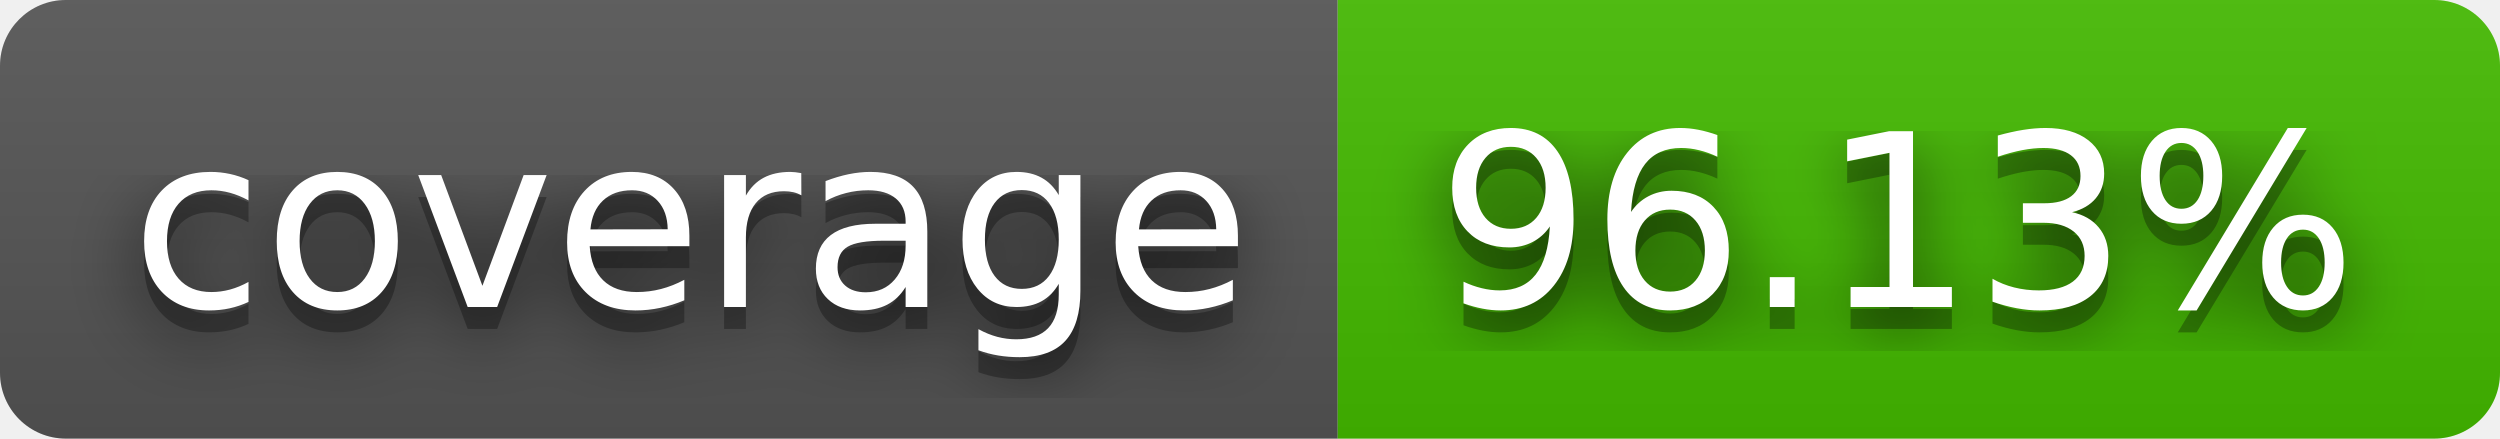
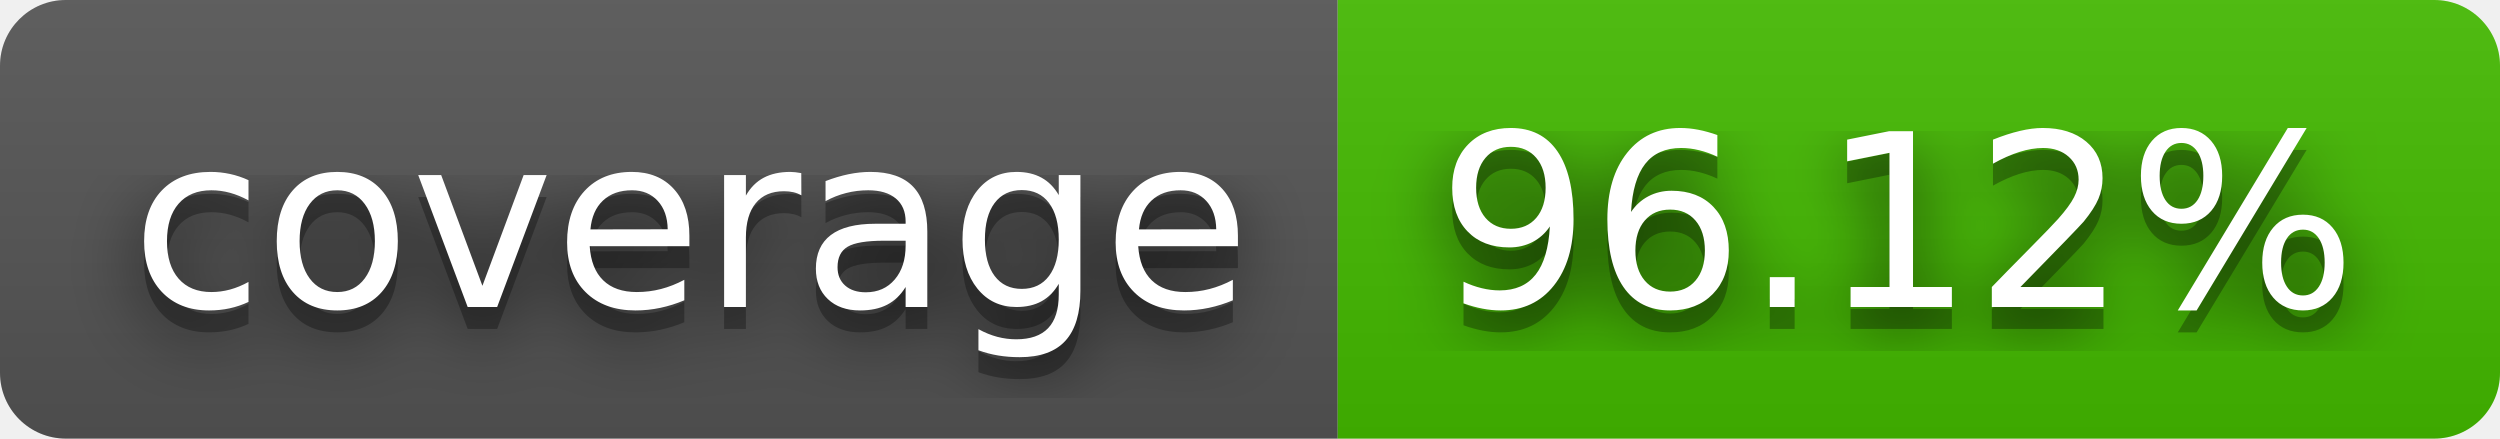
- <svg xmlns="http://www.w3.org/2000/svg" width="114" height="20" role="img" aria-label="coverage: 96.13%">
+ <svg xmlns="http://www.w3.org/2000/svg" width="114" height="20" role="img" aria-label="coverage: 96.12%">
  <filter id="blur">
    <feGaussianBlur stdDeviation="16" />
  </filter>
  <linearGradient id="s" x2="0" y2="100%">
    <stop offset="0" stop-color="#bbb" stop-opacity=".1" />
    <stop offset="1" stop-opacity=".1" />
  </linearGradient>
  <clipPath id="r">
    <rect width="114" height="20" rx="3" />
  </clipPath>
  <g clip-path="url(#r)">
    <rect width="61" height="20" fill="#555" />
    <rect x="61" width="53" height="20" fill="#4b0" />
    <rect width="114" height="20" fill="url(#s)" />
  </g>
  <g fill="#fff" text-anchor="middle" font-family="Verdana,Geneva,DejaVu Sans,sans-serif" text-rendering="geometricPrecision" font-size="110">
    <g transform="scale(.1)">
      <g aria-hidden="true" fill="#010101">
        <text x="315" y="150" fill-opacity=".8" filter="url(#blur)" textLength="510">coverage</text>
        <text x="315" y="150" fill-opacity=".3" textLength="510">coverage</text>
      </g>
      <text x="315" y="140" textLength="510">coverage</text>
    </g>
    <g transform="scale(.1)">
      <g aria-hidden="true" fill="#010101">
-         <text x="865" y="150" fill-opacity=".8" filter="url(#blur)" textLength="430">96.13%</text>
-         <text x="865" y="150" fill-opacity=".3" textLength="430">96.13%</text>
+         <text x="865" y="150" fill-opacity=".8" filter="url(#blur)" textLength="430">96.12%</text>
+         <text x="865" y="150" fill-opacity=".3" textLength="430">96.12%</text>
      </g>
-       <text x="865" y="140" textLength="430">96.13%</text>
+       <text x="865" y="140" textLength="430">96.12%</text>
    </g>
  </g>
</svg>
